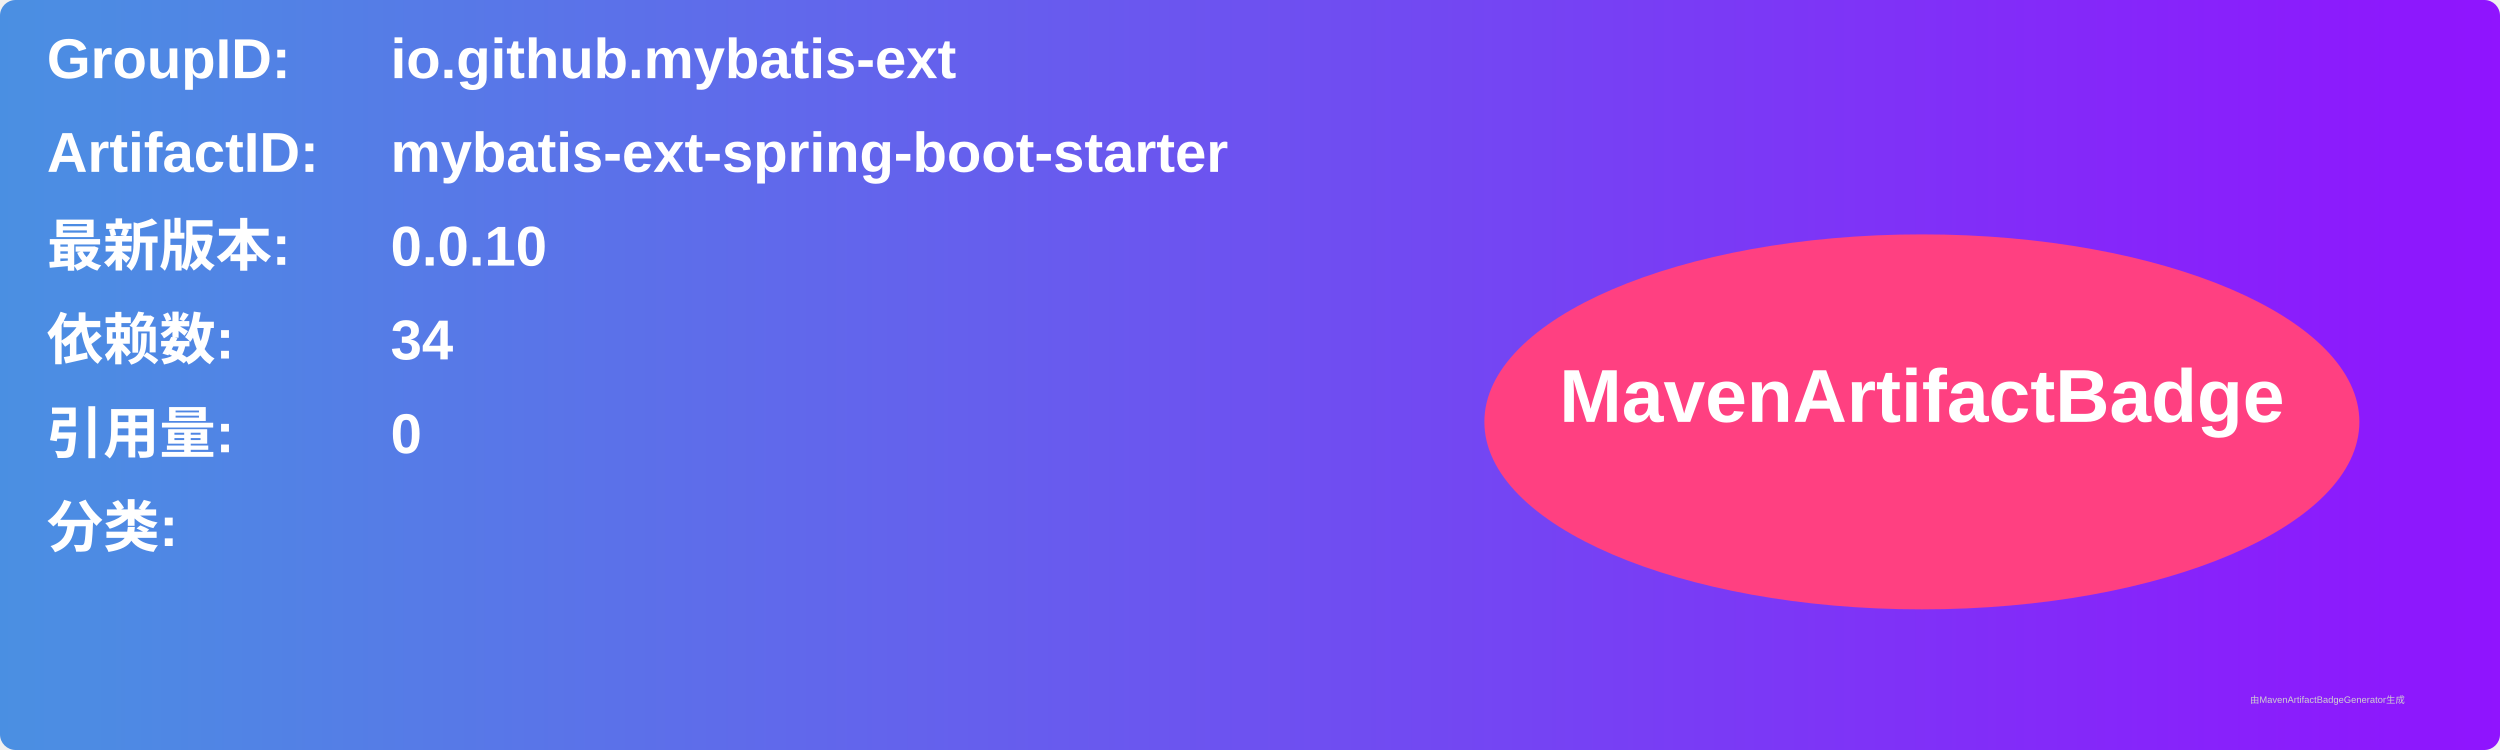
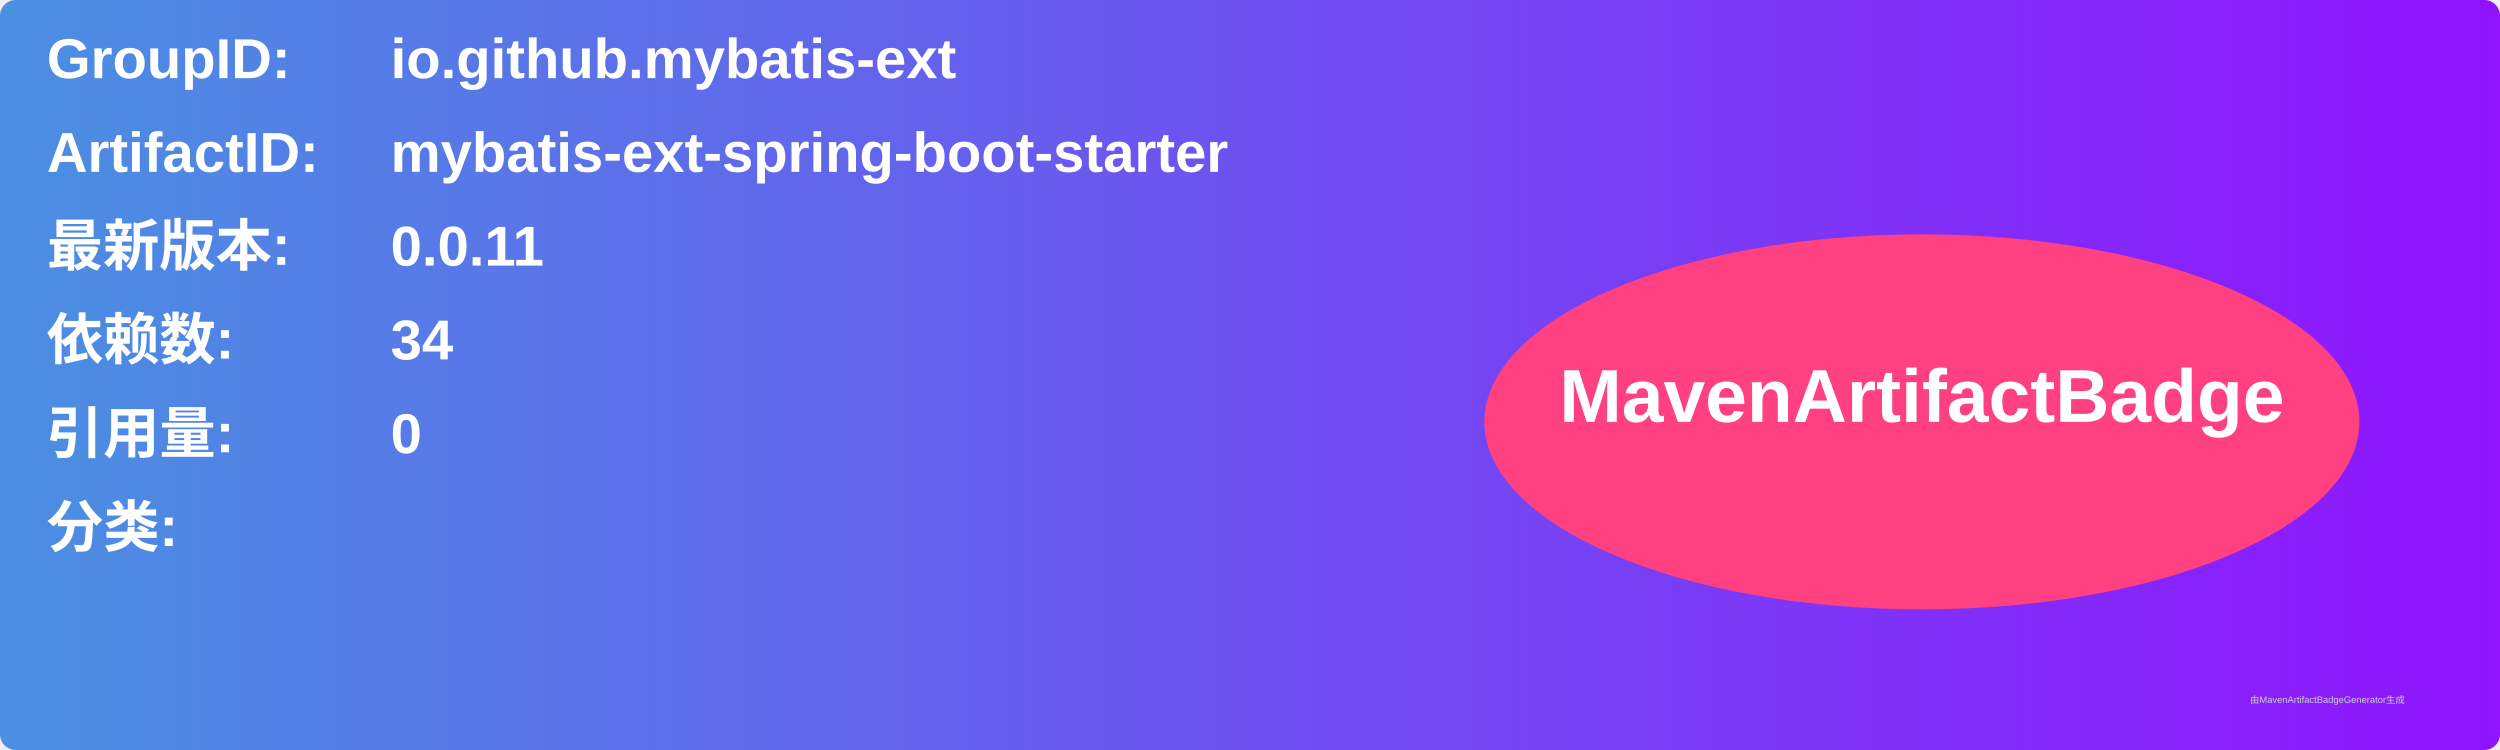
<svg xmlns="http://www.w3.org/2000/svg" width="800" height="240" viewBox="0 0 800 240">
  <linearGradient id="grad" x1="0%" y1="0%" x2="100%" y2="0%">
    <stop offset="0%" stop-color="#4a90e2" />
    <stop offset="100%" stop-color="#9013fe" />
  </linearGradient>
  <rect width="100%" height="100%" rx="5" ry="5" fill="url(#grad)" />
  <g transform="translate(15, 15)">
    <text x="0" y="10" font-family="Arial" font-size="18" fill="white" font-weight="bold" width="260">GroupID:</text>
    <text x="110" y="10" font-family="Arial" font-size="18" fill="white" font-weight="bold" width="460">io.github.mybatis-ext</text>
    <text x="0" y="40" font-family="Arial" font-size="18" fill="white" font-weight="bold" width="260">ArtifactID:</text>
    <text x="110" y="40" font-family="Arial" font-size="18" fill="white" font-weight="bold" width="460">mybatis-ext-spring-boot-starter</text>
    <text x="0" y="70" font-family="Arial" font-size="18" fill="white" font-weight="bold">最新版本:</text>
    <text x="110" y="70" font-family="Arial" font-size="18" fill="white" font-weight="bold">
-       <tspan font-weight="bold">0.0.10</tspan>
+       <tspan font-weight="bold">0.0.11</tspan>
    </text>
    <text x="0" y="100" font-family="Arial" font-size="18" fill="white" font-weight="bold">依赖数: </text>
    <text x="110" y="100" font-family="Arial" font-size="18" fill="white">
      <tspan font-weight="bold">34</tspan>
    </text>
    <text x="0" y="130" font-family="Arial" font-size="18" fill="white" font-weight="bold">引用量: </text>
    <text x="110" y="130" font-family="Arial" font-size="18" fill="white">
      <tspan font-weight="bold">0</tspan>
    </text>
    <text x="0" y="160" font-family="Arial" font-size="18" fill="white" font-weight="bold">分类:</text>
    <text x="10" y="190" font-family="Arial" font-size="10" fill="white">
      <tspan font-weight="bold" />
    </text>
    <ellipse cx="600" cy="120" rx="140" ry="60" fill="#ff4081" />
    <text x="600" y="120" text-anchor="middle" font-family="Arial" font-size="24" fill="white" font-weight="bold">MavenArtifactBadge</text>
  </g>
  <text x="720" y="225" font-family="Arial" font-size="3" fill="#d0d0d0">由MavenArtifactBadgeGenerator生成</text>
</svg>
